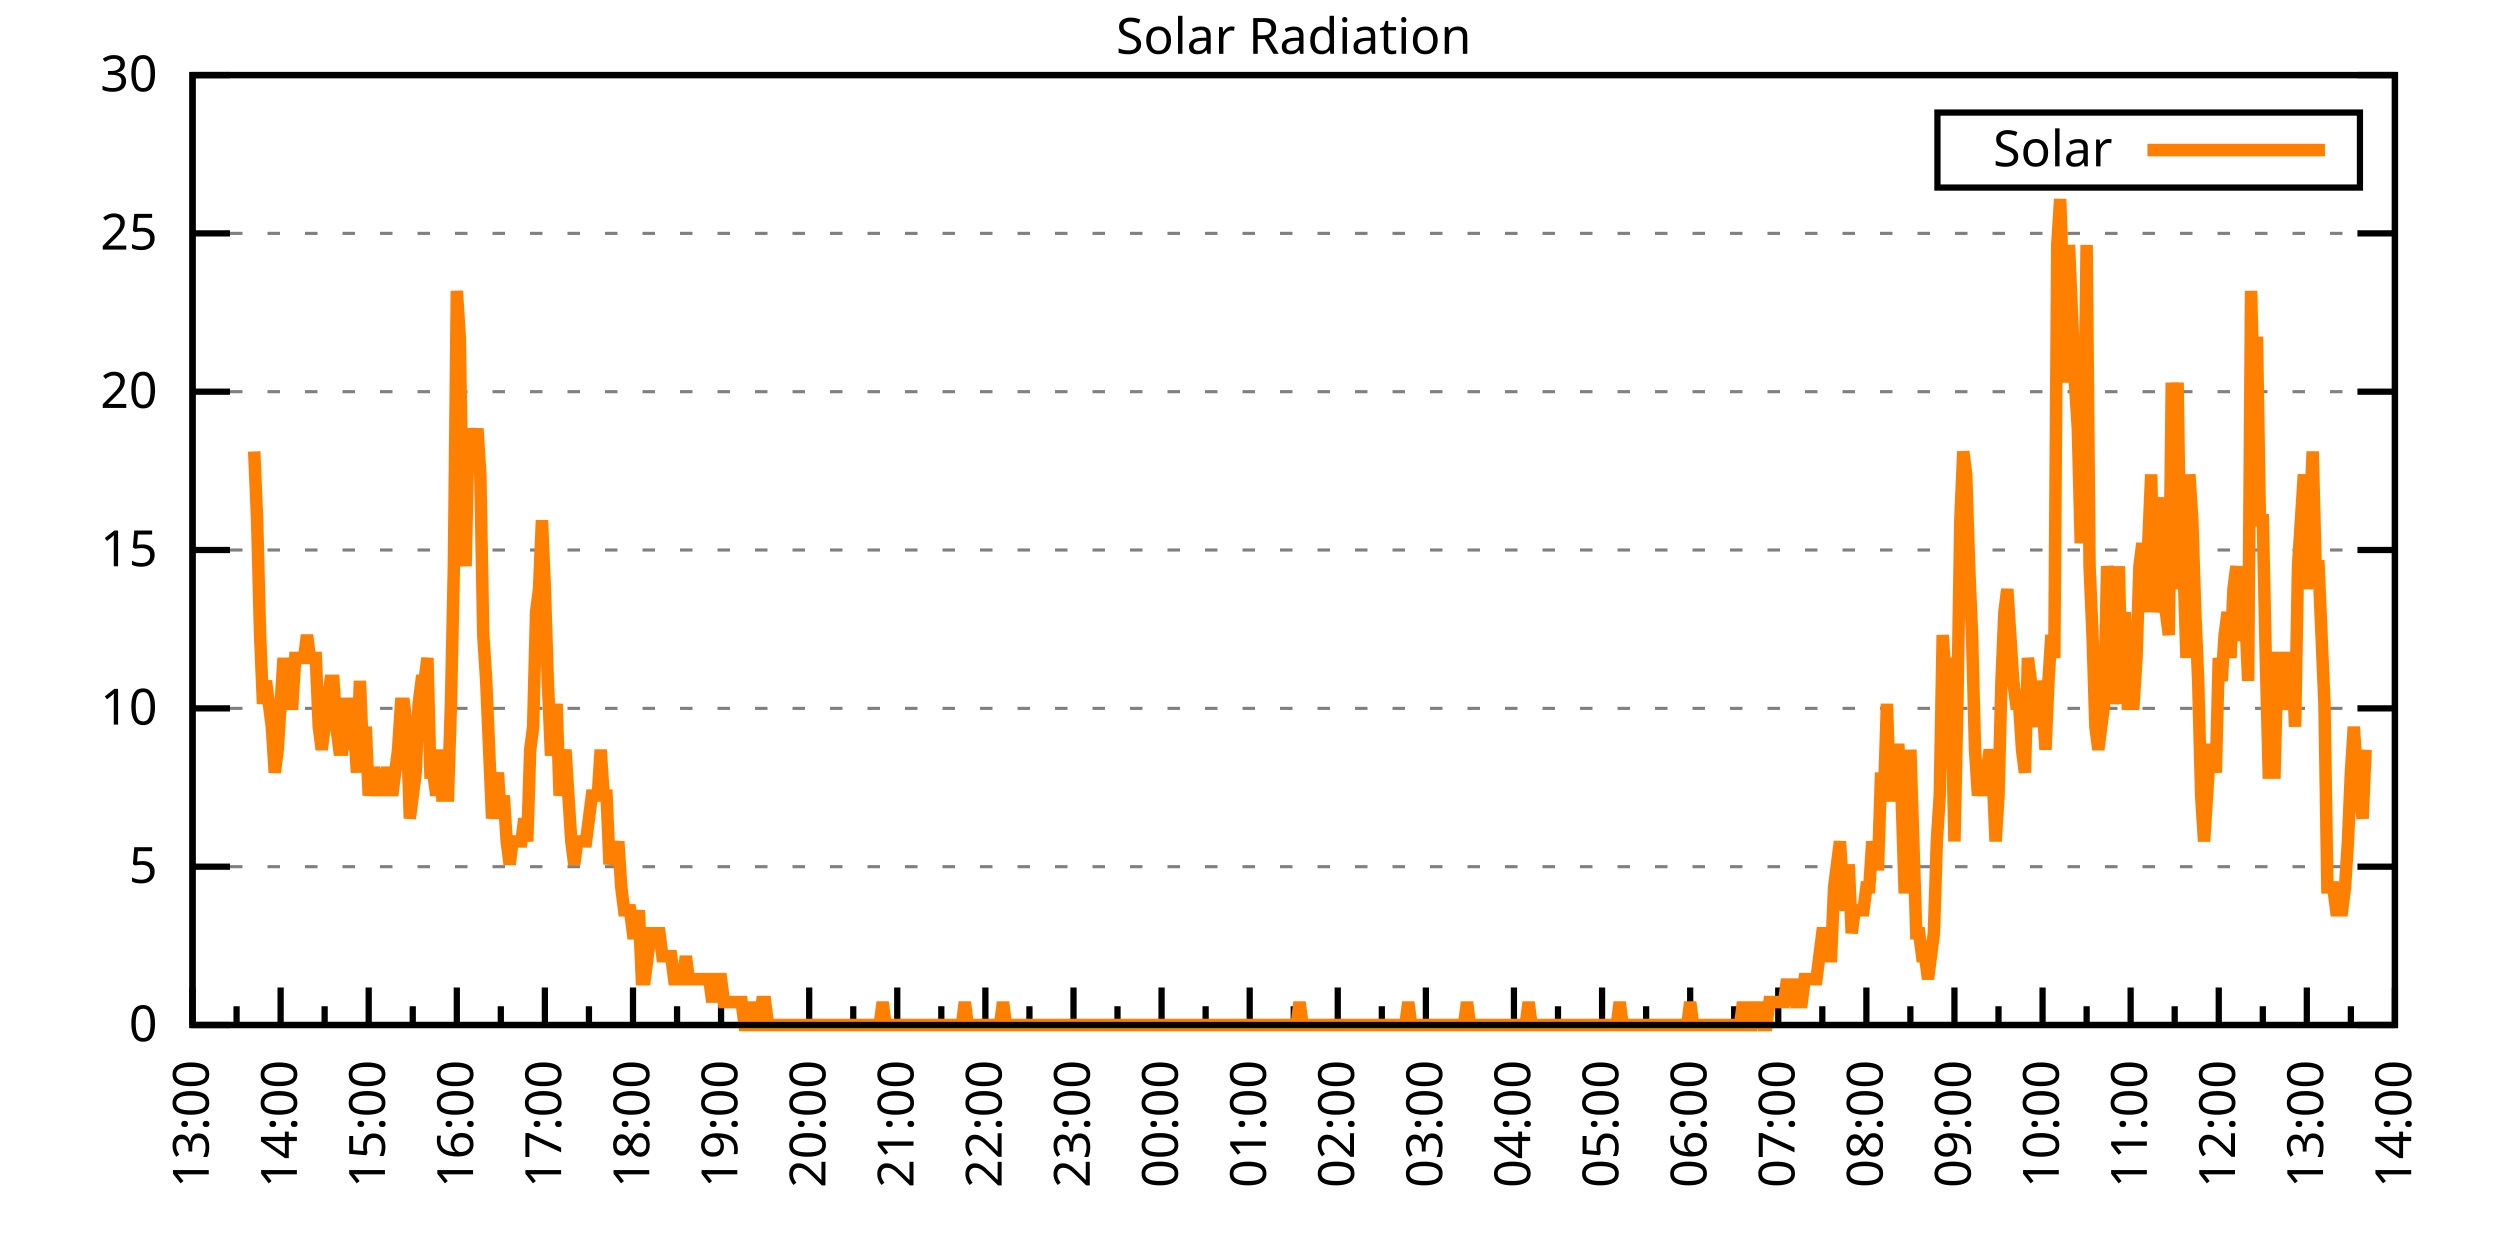
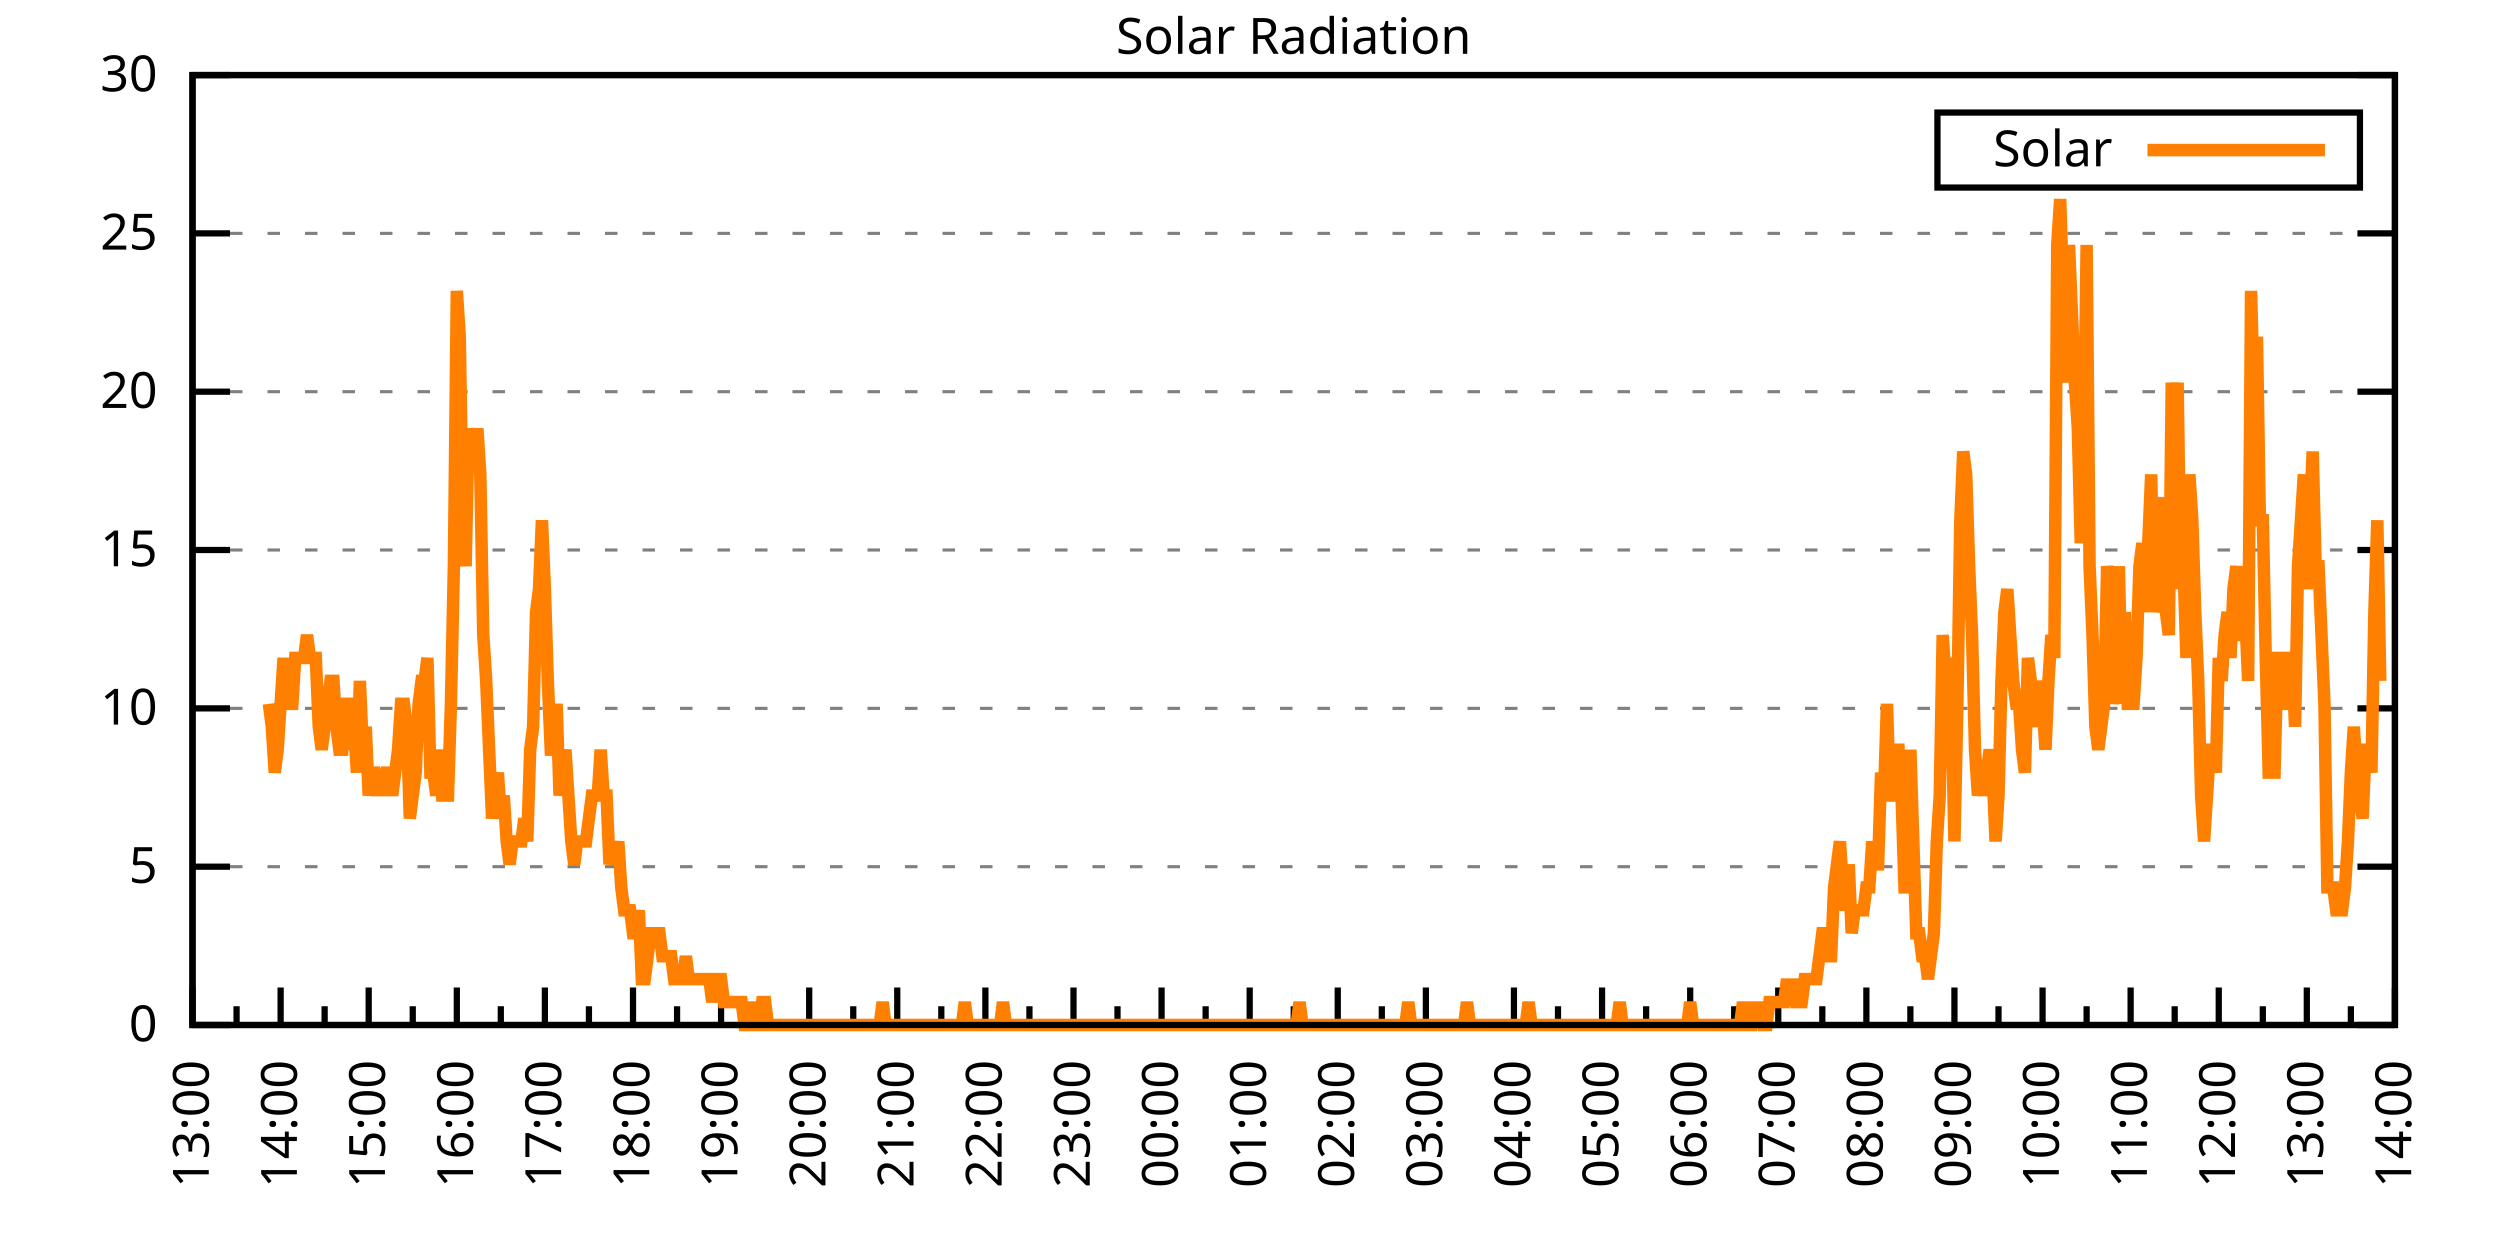
<svg xmlns="http://www.w3.org/2000/svg" xmlns:xlink="http://www.w3.org/1999/xlink" width="400" height="200" viewBox="0 0 400 200">
  <g id="gnuplot_canvas">
    <rect x="0" y="0" width="400" height="200" fill="none" />
    <defs>
      <circle id="gpDot" r="0.5" stroke-width="0.5" stroke="currentColor" />
      <path id="gpPt0" stroke-width="0.333" stroke="currentColor" d="M-1,0 h2 M0,-1 v2" />
      <path id="gpPt1" stroke-width="0.333" stroke="currentColor" d="M-1,-1 L1,1 M1,-1 L-1,1" />
      <path id="gpPt2" stroke-width="0.333" stroke="currentColor" d="M-1,0 L1,0 M0,-1 L0,1 M-1,-1 L1,1 M-1,1 L1,-1" />
      <rect id="gpPt3" stroke-width="0.333" stroke="currentColor" x="-1" y="-1" width="2" height="2" />
      <rect id="gpPt4" stroke-width="0.333" stroke="currentColor" fill="currentColor" x="-1" y="-1" width="2" height="2" />
      <circle id="gpPt5" stroke-width="0.333" stroke="currentColor" cx="0" cy="0" r="1" />
      <use xlink:href="#gpPt5" id="gpPt6" fill="currentColor" stroke="none" />
      <path id="gpPt7" stroke-width="0.333" stroke="currentColor" d="M0,-1.33 L-1.33,0.67 L1.33,0.67 z" />
      <use xlink:href="#gpPt7" id="gpPt8" fill="currentColor" stroke="none" />
      <use xlink:href="#gpPt7" id="gpPt9" stroke="currentColor" transform="rotate(180)" />
      <use xlink:href="#gpPt9" id="gpPt10" fill="currentColor" stroke="none" />
      <use xlink:href="#gpPt3" id="gpPt11" stroke="currentColor" transform="rotate(45)" />
      <use xlink:href="#gpPt11" id="gpPt12" fill="currentColor" stroke="none" />
      <path id="gpPt13" stroke-width="0.333" stroke="currentColor" d="M0,1.330 L1.265,0.411 L0.782,-1.067 L-0.782,-1.076 L-1.265,0.411 z" />
      <use xlink:href="#gpPt13" id="gpPt14" fill="currentColor" stroke="none" />
      <filter id="textbox" filterUnits="objectBoundingBox" x="0" y="0" height="1" width="1">
        <feFlood flood-color="white" flood-opacity="1" result="bgnd" />
        <feComposite in="SourceGraphic" in2="bgnd" operator="atop" />
      </filter>
      <filter id="greybox" filterUnits="objectBoundingBox" x="0" y="0" height="1" width="1">
        <feFlood flood-color="lightgrey" flood-opacity="1" result="grey" />
        <feComposite in="SourceGraphic" in2="grey" operator="atop" />
      </filter>
    </defs>
    <g fill="none" color="white" stroke="currentColor" stroke-width="1.00" stroke-linecap="butt" stroke-linejoin="miter">
</g>
    <g fill="none" color="black" stroke="currentColor" stroke-width="1.00" stroke-linecap="butt" stroke-linejoin="miter">
      <g stroke="none" shape-rendering="crispEdges">
        <polygon fill="rgb(255, 255, 255)" points="30.80,164.00 383.18,164.00 383.18,12.02 30.80,12.02 " />
      </g>
    </g>
    <g fill="none" color="black" stroke="currentColor" stroke-width="1.00" stroke-linecap="butt" stroke-linejoin="miter">
</g>
    <g fill="none" color="black" stroke="black" stroke-width="0.50" stroke-linecap="butt" stroke-linejoin="miter">
</g>
    <g fill="none" color="gray" stroke="currentColor" stroke-width="0.50" stroke-linecap="butt" stroke-linejoin="miter">
      <path stroke="gray" stroke-dasharray="2,4" class="gridline" d="M30.80,164.00 L383.19,164.00  " />
    </g>
    <g fill="none" color="gray" stroke="gray" stroke-width="1.00" stroke-linecap="butt" stroke-linejoin="miter">
</g>
    <g fill="none" color="black" stroke="currentColor" stroke-width="1.00" stroke-linecap="butt" stroke-linejoin="miter">
      <path stroke="black" d="M30.80,164.00 L36.80,164.00 M383.19,164.00 L377.19,164.00  " />
      <g transform="translate(25.20,166.60)" stroke="none" fill="black" font-family="Sans" font-size="8.00" text-anchor="end">
        <text>
          <tspan font-family="Sans"> 0</tspan>
        </text>
      </g>
    </g>
    <g fill="none" color="black" stroke="currentColor" stroke-width="1.00" stroke-linecap="butt" stroke-linejoin="miter">
</g>
    <g fill="none" color="black" stroke="black" stroke-width="0.50" stroke-linecap="butt" stroke-linejoin="miter">
</g>
    <g fill="none" color="gray" stroke="currentColor" stroke-width="0.50" stroke-linecap="butt" stroke-linejoin="miter">
      <path stroke="gray" stroke-dasharray="2,4" class="gridline" d="M30.80,138.67 L383.19,138.67  " />
    </g>
    <g fill="none" color="gray" stroke="gray" stroke-width="1.00" stroke-linecap="butt" stroke-linejoin="miter">
</g>
    <g fill="none" color="black" stroke="currentColor" stroke-width="1.00" stroke-linecap="butt" stroke-linejoin="miter">
      <path stroke="black" d="M30.80,138.67 L36.80,138.67 M383.19,138.67 L377.19,138.67  " />
      <g transform="translate(25.20,141.27)" stroke="none" fill="black" font-family="Sans" font-size="8.00" text-anchor="end">
        <text>
          <tspan font-family="Sans"> 5</tspan>
        </text>
      </g>
    </g>
    <g fill="none" color="black" stroke="currentColor" stroke-width="1.00" stroke-linecap="butt" stroke-linejoin="miter">
</g>
    <g fill="none" color="black" stroke="black" stroke-width="0.50" stroke-linecap="butt" stroke-linejoin="miter">
</g>
    <g fill="none" color="gray" stroke="currentColor" stroke-width="0.50" stroke-linecap="butt" stroke-linejoin="miter">
      <path stroke="gray" stroke-dasharray="2,4" class="gridline" d="M30.80,113.34 L383.19,113.34  " />
    </g>
    <g fill="none" color="gray" stroke="gray" stroke-width="1.00" stroke-linecap="butt" stroke-linejoin="miter">
</g>
    <g fill="none" color="black" stroke="currentColor" stroke-width="1.00" stroke-linecap="butt" stroke-linejoin="miter">
      <path stroke="black" d="M30.80,113.34 L36.80,113.34 M383.19,113.34 L377.19,113.34  " />
      <g transform="translate(25.20,115.94)" stroke="none" fill="black" font-family="Sans" font-size="8.00" text-anchor="end">
        <text>
          <tspan font-family="Sans"> 10</tspan>
        </text>
      </g>
    </g>
    <g fill="none" color="black" stroke="currentColor" stroke-width="1.00" stroke-linecap="butt" stroke-linejoin="miter">
</g>
    <g fill="none" color="black" stroke="black" stroke-width="0.50" stroke-linecap="butt" stroke-linejoin="miter">
</g>
    <g fill="none" color="gray" stroke="currentColor" stroke-width="0.50" stroke-linecap="butt" stroke-linejoin="miter">
      <path stroke="gray" stroke-dasharray="2,4" class="gridline" d="M30.80,88.00 L383.19,88.00  " />
    </g>
    <g fill="none" color="gray" stroke="gray" stroke-width="1.00" stroke-linecap="butt" stroke-linejoin="miter">
</g>
    <g fill="none" color="black" stroke="currentColor" stroke-width="1.00" stroke-linecap="butt" stroke-linejoin="miter">
      <path stroke="black" d="M30.80,88.00 L36.80,88.00 M383.19,88.00 L377.19,88.00  " />
      <g transform="translate(25.20,90.60)" stroke="none" fill="black" font-family="Sans" font-size="8.00" text-anchor="end">
        <text>
          <tspan font-family="Sans"> 15</tspan>
        </text>
      </g>
    </g>
    <g fill="none" color="black" stroke="currentColor" stroke-width="1.00" stroke-linecap="butt" stroke-linejoin="miter">
</g>
    <g fill="none" color="black" stroke="black" stroke-width="0.50" stroke-linecap="butt" stroke-linejoin="miter">
</g>
    <g fill="none" color="gray" stroke="currentColor" stroke-width="0.50" stroke-linecap="butt" stroke-linejoin="miter">
      <path stroke="gray" stroke-dasharray="2,4" class="gridline" d="M30.80,62.67 L383.19,62.67  " />
    </g>
    <g fill="none" color="gray" stroke="gray" stroke-width="1.00" stroke-linecap="butt" stroke-linejoin="miter">
</g>
    <g fill="none" color="black" stroke="currentColor" stroke-width="1.00" stroke-linecap="butt" stroke-linejoin="miter">
      <path stroke="black" d="M30.80,62.67 L36.80,62.67 M383.19,62.67 L377.19,62.67  " />
      <g transform="translate(25.20,65.27)" stroke="none" fill="black" font-family="Sans" font-size="8.00" text-anchor="end">
        <text>
          <tspan font-family="Sans"> 20</tspan>
        </text>
      </g>
    </g>
    <g fill="none" color="black" stroke="currentColor" stroke-width="1.00" stroke-linecap="butt" stroke-linejoin="miter">
</g>
    <g fill="none" color="black" stroke="black" stroke-width="0.50" stroke-linecap="butt" stroke-linejoin="miter">
</g>
    <g fill="none" color="gray" stroke="currentColor" stroke-width="0.50" stroke-linecap="butt" stroke-linejoin="miter">
      <path stroke="gray" stroke-dasharray="2,4" class="gridline" d="M30.80,37.34 L383.19,37.34  " />
    </g>
    <g fill="none" color="gray" stroke="gray" stroke-width="1.00" stroke-linecap="butt" stroke-linejoin="miter">
</g>
    <g fill="none" color="black" stroke="currentColor" stroke-width="1.00" stroke-linecap="butt" stroke-linejoin="miter">
      <path stroke="black" d="M30.80,37.34 L36.80,37.34 M383.19,37.34 L377.19,37.34  " />
      <g transform="translate(25.20,39.94)" stroke="none" fill="black" font-family="Sans" font-size="8.00" text-anchor="end">
        <text>
          <tspan font-family="Sans"> 25</tspan>
        </text>
      </g>
    </g>
    <g fill="none" color="black" stroke="currentColor" stroke-width="1.00" stroke-linecap="butt" stroke-linejoin="miter">
</g>
    <g fill="none" color="black" stroke="black" stroke-width="0.50" stroke-linecap="butt" stroke-linejoin="miter">
</g>
    <g fill="none" color="gray" stroke="currentColor" stroke-width="0.50" stroke-linecap="butt" stroke-linejoin="miter">
      <path stroke="gray" stroke-dasharray="2,4" class="gridline" d="M30.80,12.01 L383.19,12.01  " />
    </g>
    <g fill="none" color="gray" stroke="gray" stroke-width="1.00" stroke-linecap="butt" stroke-linejoin="miter">
</g>
    <g fill="none" color="black" stroke="currentColor" stroke-width="1.00" stroke-linecap="butt" stroke-linejoin="miter">
      <path stroke="black" d="M30.80,12.01 L36.80,12.01 M383.19,12.01 L377.19,12.01  " />
      <g transform="translate(25.20,14.61)" stroke="none" fill="black" font-family="Sans" font-size="8.00" text-anchor="end">
        <text>
          <tspan font-family="Sans"> 30</tspan>
        </text>
      </g>
    </g>
    <g fill="none" color="black" stroke="currentColor" stroke-width="1.00" stroke-linecap="butt" stroke-linejoin="miter">
      <path stroke="black" d="M30.80,164.00 L30.80,158.00  " />
      <g transform="translate(33.40,169.60) rotate(270)" stroke="none" fill="black" font-family="Sans" font-size="8.00" text-anchor="end">
        <text>
          <tspan font-family="Sans">13:00</tspan>
        </text>
      </g>
    </g>
    <g fill="none" color="black" stroke="currentColor" stroke-width="1.00" stroke-linecap="butt" stroke-linejoin="miter">
      <path stroke="black" d="M37.85,164.00 L37.85,161.00 M44.90,164.00 L44.90,158.00  " />
      <g transform="translate(47.50,169.60) rotate(270)" stroke="none" fill="black" font-family="Sans" font-size="8.00" text-anchor="end">
        <text>
          <tspan font-family="Sans">14:00</tspan>
        </text>
      </g>
    </g>
    <g fill="none" color="black" stroke="currentColor" stroke-width="1.00" stroke-linecap="butt" stroke-linejoin="miter">
      <path stroke="black" d="M51.94,164.00 L51.94,161.00 M58.99,164.00 L58.99,158.00  " />
      <g transform="translate(61.59,169.60) rotate(270)" stroke="none" fill="black" font-family="Sans" font-size="8.00" text-anchor="end">
        <text>
          <tspan font-family="Sans">15:00</tspan>
        </text>
      </g>
    </g>
    <g fill="none" color="black" stroke="currentColor" stroke-width="1.00" stroke-linecap="butt" stroke-linejoin="miter">
      <path stroke="black" d="M66.04,164.00 L66.04,161.00 M73.09,164.00 L73.09,158.00  " />
      <g transform="translate(75.69,169.60) rotate(270)" stroke="none" fill="black" font-family="Sans" font-size="8.00" text-anchor="end">
        <text>
          <tspan font-family="Sans">16:00</tspan>
        </text>
      </g>
    </g>
    <g fill="none" color="black" stroke="currentColor" stroke-width="1.00" stroke-linecap="butt" stroke-linejoin="miter">
      <path stroke="black" d="M80.13,164.00 L80.13,161.00 M87.18,164.00 L87.18,158.00  " />
      <g transform="translate(89.78,169.60) rotate(270)" stroke="none" fill="black" font-family="Sans" font-size="8.00" text-anchor="end">
        <text>
          <tspan font-family="Sans">17:00</tspan>
        </text>
      </g>
    </g>
    <g fill="none" color="black" stroke="currentColor" stroke-width="1.00" stroke-linecap="butt" stroke-linejoin="miter">
      <path stroke="black" d="M94.23,164.00 L94.23,161.00 M101.28,164.00 L101.28,158.00  " />
      <g transform="translate(103.88,169.60) rotate(270)" stroke="none" fill="black" font-family="Sans" font-size="8.00" text-anchor="end">
        <text>
          <tspan font-family="Sans">18:00</tspan>
        </text>
      </g>
    </g>
    <g fill="none" color="black" stroke="currentColor" stroke-width="1.00" stroke-linecap="butt" stroke-linejoin="miter">
      <path stroke="black" d="M108.33,164.00 L108.33,161.00 M115.37,164.00 L115.37,158.00  " />
      <g transform="translate(117.97,169.60) rotate(270)" stroke="none" fill="black" font-family="Sans" font-size="8.00" text-anchor="end">
        <text>
          <tspan font-family="Sans">19:00</tspan>
        </text>
      </g>
    </g>
    <g fill="none" color="black" stroke="currentColor" stroke-width="1.00" stroke-linecap="butt" stroke-linejoin="miter">
      <path stroke="black" d="M122.42,164.00 L122.42,161.00 M129.47,164.00 L129.47,158.00  " />
      <g transform="translate(132.07,169.60) rotate(270)" stroke="none" fill="black" font-family="Sans" font-size="8.00" text-anchor="end">
        <text>
          <tspan font-family="Sans">20:00</tspan>
        </text>
      </g>
    </g>
    <g fill="none" color="black" stroke="currentColor" stroke-width="1.00" stroke-linecap="butt" stroke-linejoin="miter">
      <path stroke="black" d="M136.52,164.00 L136.52,161.00 M143.56,164.00 L143.56,158.00  " />
      <g transform="translate(146.16,169.60) rotate(270)" stroke="none" fill="black" font-family="Sans" font-size="8.00" text-anchor="end">
        <text>
          <tspan font-family="Sans">21:00</tspan>
        </text>
      </g>
    </g>
    <g fill="none" color="black" stroke="currentColor" stroke-width="1.00" stroke-linecap="butt" stroke-linejoin="miter">
      <path stroke="black" d="M150.61,164.00 L150.61,161.00 M157.66,164.00 L157.66,158.00  " />
      <g transform="translate(160.26,169.60) rotate(270)" stroke="none" fill="black" font-family="Sans" font-size="8.00" text-anchor="end">
        <text>
          <tspan font-family="Sans">22:00</tspan>
        </text>
      </g>
    </g>
    <g fill="none" color="black" stroke="currentColor" stroke-width="1.00" stroke-linecap="butt" stroke-linejoin="miter">
      <path stroke="black" d="M164.71,164.00 L164.71,161.00 M171.76,164.00 L171.76,158.00  " />
      <g transform="translate(174.36,169.60) rotate(270)" stroke="none" fill="black" font-family="Sans" font-size="8.00" text-anchor="end">
        <text>
          <tspan font-family="Sans">23:00</tspan>
        </text>
      </g>
    </g>
    <g fill="none" color="black" stroke="currentColor" stroke-width="1.00" stroke-linecap="butt" stroke-linejoin="miter">
      <path stroke="black" d="M178.80,164.00 L178.80,161.00 M185.85,164.00 L185.85,158.00  " />
      <g transform="translate(188.45,169.60) rotate(270)" stroke="none" fill="black" font-family="Sans" font-size="8.00" text-anchor="end">
        <text>
          <tspan font-family="Sans">00:00</tspan>
        </text>
      </g>
    </g>
    <g fill="none" color="black" stroke="currentColor" stroke-width="1.00" stroke-linecap="butt" stroke-linejoin="miter">
      <path stroke="black" d="M192.90,164.00 L192.90,161.00 M199.95,164.00 L199.95,158.00  " />
      <g transform="translate(202.55,169.60) rotate(270)" stroke="none" fill="black" font-family="Sans" font-size="8.00" text-anchor="end">
        <text>
          <tspan font-family="Sans">01:00</tspan>
        </text>
      </g>
    </g>
    <g fill="none" color="black" stroke="currentColor" stroke-width="1.00" stroke-linecap="butt" stroke-linejoin="miter">
      <path stroke="black" d="M207.00,164.00 L207.00,161.00 M214.04,164.00 L214.04,158.00  " />
      <g transform="translate(216.64,169.60) rotate(270)" stroke="none" fill="black" font-family="Sans" font-size="8.00" text-anchor="end">
        <text>
          <tspan font-family="Sans">02:00</tspan>
        </text>
      </g>
    </g>
    <g fill="none" color="black" stroke="currentColor" stroke-width="1.00" stroke-linecap="butt" stroke-linejoin="miter">
      <path stroke="black" d="M221.09,164.00 L221.09,161.00 M228.14,164.00 L228.14,158.00  " />
      <g transform="translate(230.74,169.60) rotate(270)" stroke="none" fill="black" font-family="Sans" font-size="8.00" text-anchor="end">
        <text>
          <tspan font-family="Sans">03:00</tspan>
        </text>
      </g>
    </g>
    <g fill="none" color="black" stroke="currentColor" stroke-width="1.00" stroke-linecap="butt" stroke-linejoin="miter">
      <path stroke="black" d="M235.19,164.00 L235.19,161.00 M242.23,164.00 L242.23,158.00  " />
      <g transform="translate(244.83,169.60) rotate(270)" stroke="none" fill="black" font-family="Sans" font-size="8.00" text-anchor="end">
        <text>
          <tspan font-family="Sans">04:00</tspan>
        </text>
      </g>
    </g>
    <g fill="none" color="black" stroke="currentColor" stroke-width="1.00" stroke-linecap="butt" stroke-linejoin="miter">
      <path stroke="black" d="M249.28,164.00 L249.28,161.00 M256.33,164.00 L256.33,158.00  " />
      <g transform="translate(258.93,169.60) rotate(270)" stroke="none" fill="black" font-family="Sans" font-size="8.00" text-anchor="end">
        <text>
          <tspan font-family="Sans">05:00</tspan>
        </text>
      </g>
    </g>
    <g fill="none" color="black" stroke="currentColor" stroke-width="1.00" stroke-linecap="butt" stroke-linejoin="miter">
      <path stroke="black" d="M263.38,164.00 L263.38,161.00 M270.43,164.00 L270.43,158.00  " />
      <g transform="translate(273.03,169.60) rotate(270)" stroke="none" fill="black" font-family="Sans" font-size="8.00" text-anchor="end">
        <text>
          <tspan font-family="Sans">06:00</tspan>
        </text>
      </g>
    </g>
    <g fill="none" color="black" stroke="currentColor" stroke-width="1.00" stroke-linecap="butt" stroke-linejoin="miter">
      <path stroke="black" d="M277.47,164.00 L277.47,161.00 M284.52,164.00 L284.52,158.00  " />
      <g transform="translate(287.12,169.60) rotate(270)" stroke="none" fill="black" font-family="Sans" font-size="8.00" text-anchor="end">
        <text>
          <tspan font-family="Sans">07:00</tspan>
        </text>
      </g>
    </g>
    <g fill="none" color="black" stroke="currentColor" stroke-width="1.00" stroke-linecap="butt" stroke-linejoin="miter">
      <path stroke="black" d="M291.57,164.00 L291.57,161.00 M298.62,164.00 L298.62,158.00  " />
      <g transform="translate(301.22,169.60) rotate(270)" stroke="none" fill="black" font-family="Sans" font-size="8.00" text-anchor="end">
        <text>
          <tspan font-family="Sans">08:00</tspan>
        </text>
      </g>
    </g>
    <g fill="none" color="black" stroke="currentColor" stroke-width="1.00" stroke-linecap="butt" stroke-linejoin="miter">
      <path stroke="black" d="M305.66,164.00 L305.66,161.00 M312.71,164.00 L312.71,158.00  " />
      <g transform="translate(315.31,169.60) rotate(270)" stroke="none" fill="black" font-family="Sans" font-size="8.00" text-anchor="end">
        <text>
          <tspan font-family="Sans">09:00</tspan>
        </text>
      </g>
    </g>
    <g fill="none" color="black" stroke="currentColor" stroke-width="1.00" stroke-linecap="butt" stroke-linejoin="miter">
      <path stroke="black" d="M319.76,164.00 L319.76,161.00 M326.81,164.00 L326.81,158.00  " />
      <g transform="translate(329.41,169.60) rotate(270)" stroke="none" fill="black" font-family="Sans" font-size="8.00" text-anchor="end">
        <text>
          <tspan font-family="Sans">10:00</tspan>
        </text>
      </g>
    </g>
    <g fill="none" color="black" stroke="currentColor" stroke-width="1.00" stroke-linecap="butt" stroke-linejoin="miter">
      <path stroke="black" d="M333.86,164.00 L333.86,161.00 M340.90,164.00 L340.90,158.00  " />
      <g transform="translate(343.50,169.60) rotate(270)" stroke="none" fill="black" font-family="Sans" font-size="8.00" text-anchor="end">
        <text>
          <tspan font-family="Sans">11:00</tspan>
        </text>
      </g>
    </g>
    <g fill="none" color="black" stroke="currentColor" stroke-width="1.00" stroke-linecap="butt" stroke-linejoin="miter">
      <path stroke="black" d="M347.95,164.00 L347.95,161.00 M355.00,164.00 L355.00,158.00  " />
      <g transform="translate(357.60,169.60) rotate(270)" stroke="none" fill="black" font-family="Sans" font-size="8.00" text-anchor="end">
        <text>
          <tspan font-family="Sans">12:00</tspan>
        </text>
      </g>
    </g>
    <g fill="none" color="black" stroke="currentColor" stroke-width="1.00" stroke-linecap="butt" stroke-linejoin="miter">
      <path stroke="black" d="M362.05,164.00 L362.05,161.00 M369.09,164.00 L369.09,158.00  " />
      <g transform="translate(371.69,169.60) rotate(270)" stroke="none" fill="black" font-family="Sans" font-size="8.00" text-anchor="end">
        <text>
          <tspan font-family="Sans">13:00</tspan>
        </text>
      </g>
    </g>
    <g fill="none" color="black" stroke="currentColor" stroke-width="1.00" stroke-linecap="butt" stroke-linejoin="miter">
      <path stroke="black" d="M376.14,164.00 L376.14,161.00 M383.19,164.00 L383.19,158.00  " />
      <g transform="translate(385.79,169.60) rotate(270)" stroke="none" fill="black" font-family="Sans" font-size="8.00" text-anchor="end">
        <text>
          <tspan font-family="Sans">14:00</tspan>
        </text>
      </g>
    </g>
    <g fill="none" color="black" stroke="currentColor" stroke-width="1.00" stroke-linecap="butt" stroke-linejoin="miter">
</g>
    <g fill="none" color="black" stroke="currentColor" stroke-width="1.00" stroke-linecap="butt" stroke-linejoin="miter">
      <path stroke="black" d="M30.80,12.01 L30.80,164.00 L383.19,164.00 L383.19,12.01 L30.80,12.01 Z  " />
    </g>
    <g fill="none" color="black" stroke="currentColor" stroke-width="1.00" stroke-linecap="butt" stroke-linejoin="miter">
      <g transform="translate(6.80,88.01) rotate(270)" stroke="none" fill="black" font-family="Sans" font-size="8.00" text-anchor="middle">
        <text />
      </g>
    </g>
    <g fill="none" color="black" stroke="currentColor" stroke-width="1.00" stroke-linecap="butt" stroke-linejoin="miter">
</g>
    <g fill="none" color="black" stroke="currentColor" stroke-width="1.00" stroke-linecap="butt" stroke-linejoin="miter">
      <path stroke="black" d="M309.99,30.01 L309.99,18.01 L377.59,18.01 L377.59,30.01 L309.99,30.01 Z  " />
    </g>
    <g id="Solar_Radiation_plot_1">
      <g fill="none" color="white" stroke="black" stroke-width="2.00" stroke-linecap="butt" stroke-linejoin="miter">
</g>
      <g fill="none" color="black" stroke="currentColor" stroke-width="2.00" stroke-linecap="butt" stroke-linejoin="miter">
        <g transform="translate(337.99,26.61)" stroke="none" fill="black" font-family="Sans" font-size="8.00" text-anchor="end">
          <text>
            <tspan font-family="Sans">Solar</tspan>
          </text>
        </g>
      </g>
      <g fill="none" color="black" stroke="currentColor" stroke-width="2.00" stroke-linecap="butt" stroke-linejoin="miter">
-         <path stroke="rgb(255, 127,   0)" d="M343.59,24.01 L371.99,24.01 M40.67,72.23 L41.14,83.24 L41.61,101.60 L42.08,112.61 L42.55,108.94 L43.02,112.61   L43.49,116.28 L43.96,123.62 L44.43,119.95 L44.90,112.61 L45.37,105.27 L45.84,112.61 L46.31,112.61 L46.78,112.61   L47.24,105.27 L47.71,105.27 L48.18,105.27 L48.65,105.27 L49.12,101.60 L49.59,105.27 L50.06,105.27 L50.53,105.27   L51.00,116.28 L51.47,119.95 L51.94,116.28 L52.41,112.61 L52.88,108.94 L53.35,108.94 L53.82,116.28 L54.29,119.95   L54.76,119.95 L55.23,112.61 L55.70,112.61 L56.17,119.95 L56.64,116.28 L57.11,123.62 L57.58,108.94 L58.05,119.95   L58.52,116.28 L58.99,127.29 L59.46,123.62 L59.93,123.62 L60.40,127.29 L60.87,123.62 L61.34,127.29 L61.81,123.62   L62.28,123.62 L62.75,127.29 L63.22,123.62 L63.69,119.95 L64.16,112.61 L64.63,112.61 L65.10,116.28 L65.57,130.96   L66.04,127.29 L66.51,123.62 L66.98,112.61 L67.45,108.94 L67.92,108.94 L68.39,105.27 L68.86,123.62 L69.33,123.62   L69.80,127.29 L70.27,119.95 L70.74,127.29 L71.21,127.29 L71.68,127.29 L72.15,112.61 L72.62,90.59 L73.09,46.54   L73.56,53.88 L74.03,83.24 L74.50,90.59 L74.97,68.56 L75.44,72.23 L75.91,72.23 L76.38,68.56 L76.85,75.90   L77.32,101.60 L77.79,108.94 L78.26,119.95 L78.73,130.96 L79.19,127.29 L79.66,123.62 L80.13,130.96 L80.60,127.29   L81.07,134.63 L81.54,138.30 L82.01,134.63 L82.48,134.63 L82.95,134.63 L83.42,134.63 L83.89,130.96 L84.36,134.63   L84.83,119.95 L85.30,116.28 L85.77,97.93 L86.24,94.26 L86.71,83.24 L87.18,94.26 L87.65,108.94 L88.12,119.95   L88.59,119.95 L89.06,112.61 L89.53,127.29 L90.00,123.62 L90.47,119.95 L90.94,127.29 L91.41,134.63 L91.88,138.30   L92.35,134.63 L92.82,134.63 L93.29,134.63 L93.76,134.63 L94.23,130.96 L94.70,127.29 L95.17,127.29 L95.64,127.29   L96.11,119.95 L96.58,127.29 L97.05,127.29 L97.52,138.30 L97.99,134.63 L98.46,138.30 L98.93,134.63 L99.40,141.98   L99.87,145.65 L100.34,145.65 L100.81,145.65 L101.28,149.32 L101.75,149.32 L102.22,145.65 L102.69,156.66 L103.16,156.66   L103.63,152.99 L104.10,149.32 L104.57,149.32 L105.04,149.32 L105.51,149.32 L105.98,152.99 L106.45,152.99 L106.92,152.99   L107.39,152.99 L107.86,156.66 L108.33,156.66 L108.80,156.66 L109.27,156.66 L109.74,152.99 L110.21,156.66 L110.68,156.66   L111.14,156.66 L111.61,156.66 L112.08,156.66 L112.55,156.66 L113.02,156.66 L113.49,156.66 L113.96,160.33 L114.43,156.66   L114.90,156.66 L115.37,156.66 L115.84,160.33 L116.31,160.33 L116.78,160.33 L117.25,160.33 L117.72,160.33 L118.19,160.33   L118.66,160.33 L119.13,164.00 L119.60,164.00 L120.07,164.00 L120.54,160.33 L121.01,164.00 L121.48,164.00 L121.95,160.33   L122.42,160.33 L122.89,164.00 L123.36,164.00 L123.83,164.00 L124.30,164.00 L124.77,164.00 L125.24,164.00 L125.71,164.00   L126.18,164.00 L126.65,164.00 L127.12,164.00 L127.59,164.00 L128.06,164.00 L128.53,164.00 L129.00,164.00 L129.47,164.00   L129.94,164.00 L130.41,164.00 L130.88,164.00 L131.35,164.00 L131.82,164.00 L132.29,164.00 L132.76,164.00 L133.23,164.00   L133.70,164.00 L134.17,164.00 L134.64,164.00 L135.11,164.00 L135.58,164.00 L136.05,164.00 L136.52,164.00 L136.99,164.00   L137.46,164.00 L137.93,164.00 L138.40,164.00 L138.87,164.00 L139.34,164.00 L139.81,164.00 L140.28,164.00 L140.75,164.00   L141.22,160.33 L141.69,164.00 L142.16,164.00 L142.63,164.00 L143.09,164.00 L143.56,164.00 L144.03,164.00 L144.50,164.00   L144.97,164.00 L145.44,164.00 L145.91,164.00 L146.38,164.00 L146.85,164.00 L147.32,164.00 L147.79,164.00 L148.26,164.00   L148.73,164.00 L149.20,164.00 L149.67,164.00 L150.14,164.00 L150.61,164.00 L151.08,164.00 L151.55,164.00 L152.02,164.00   L152.49,164.00 L152.96,164.00 L153.43,164.00 L153.90,164.00 L154.37,160.33 L154.84,164.00 L155.31,164.00 L155.78,164.00   L156.25,164.00 L156.72,164.00 L157.19,164.00 L157.66,164.00 L158.13,164.00 L158.60,164.00 L159.07,164.00 L159.54,164.00   L160.01,164.00 L160.48,160.33 L160.95,164.00 L161.42,164.00 L161.89,164.00 L162.36,164.00 L162.83,164.00 L163.30,164.00   L163.77,164.00 L164.24,164.00 L164.71,164.00 L165.18,164.00 L165.65,164.00 L166.12,164.00 L166.59,164.00 L167.06,164.00   L167.53,164.00 L168.00,164.00 L168.47,164.00 L168.94,164.00 L169.41,164.00 L169.88,164.00 L170.35,164.00 L170.82,164.00   L171.29,164.00 L171.76,164.00 L172.23,164.00 L172.70,164.00 L173.17,164.00 L173.64,164.00 L174.11,164.00 L174.58,164.00   L175.04,164.00 L175.51,164.00 L175.98,164.00 L176.45,164.00 L176.92,164.00 L177.39,164.00 L177.86,164.00 L178.33,164.00   L178.80,164.00 L179.27,164.00 L179.74,164.00 L180.21,164.00 L180.68,164.00 L181.15,164.00 L181.62,164.00 L182.09,164.00   L182.56,164.00 L183.03,164.00 L183.50,164.00 L183.97,164.00 L184.44,164.00 L184.91,164.00 L185.38,164.00 L185.85,164.00   L186.32,164.00 L186.79,164.00 L187.26,164.00 L187.73,164.00 L188.20,164.00 L188.67,164.00 L189.14,164.00 L189.61,164.00   L190.08,164.00 L190.55,164.00 L191.02,164.00 L191.49,164.00 L191.96,164.00 L192.43,164.00 L192.90,164.00 L193.37,164.00   L193.84,164.00 L194.31,164.00 L194.78,164.00 L195.25,164.00 L195.72,164.00 L196.19,164.00 L196.66,164.00 L197.13,164.00   L197.60,164.00 L198.07,164.00 L198.54,164.00 L199.01,164.00 L199.48,164.00 L199.95,164.00 L200.42,164.00 L200.89,164.00   L201.36,164.00 L201.83,164.00 L202.30,164.00 L202.77,164.00 L203.24,164.00 L203.71,164.00 L204.18,164.00 L204.65,164.00   L205.12,164.00 L205.59,164.00 L206.06,164.00 L206.53,164.00 L207.00,164.00 L207.46,164.00 L207.93,160.33 L208.40,164.00   L208.87,164.00 L209.34,164.00 L209.81,164.00 L210.28,164.00 L210.75,164.00 L211.22,164.00 L211.69,164.00 L212.16,164.00   L212.63,164.00 L213.10,164.00 L213.57,164.00 L214.04,164.00 L214.51,164.00 L214.98,164.00 L215.45,164.00 L215.92,164.00   L216.39,164.00 L216.86,164.00 L217.33,164.00 L217.80,164.00 L218.27,164.00 L218.74,164.00 L219.21,164.00 L219.68,164.00   L220.15,164.00 L220.62,164.00 L221.09,164.00 L221.56,164.00 L222.03,164.00 L222.50,164.00 L222.97,164.00 L223.44,164.00   L223.91,164.00 L224.38,164.00 L224.85,164.00 L225.32,160.33 L225.79,164.00 L226.26,164.00 L226.73,164.00 L227.20,164.00   L227.67,164.00 L228.14,164.00 L228.61,164.00 L229.08,164.00 L229.55,164.00 L230.02,164.00 L230.49,164.00 L230.96,164.00   L231.43,164.00 L231.90,164.00 L232.37,164.00 L232.84,164.00 L233.31,164.00 L233.78,164.00 L234.25,164.00 L234.72,160.33   L235.19,164.00 L235.66,164.00 L236.13,164.00 L236.60,164.00 L237.07,164.00 L237.54,164.00 L238.01,164.00 L238.48,164.00   L238.95,164.00 L239.41,164.00 L239.88,164.00 L240.35,164.00 L240.82,164.00 L241.29,164.00 L241.76,164.00 L242.23,164.00   L242.70,164.00 L243.17,164.00 L243.64,164.00 L244.11,164.00 L244.58,160.33 L245.05,164.00 L245.52,164.00 L245.99,164.00   L246.46,164.00 L246.93,164.00 L247.40,164.00 L247.87,164.00 L248.34,164.00 L248.81,164.00 L249.28,164.00 L249.75,164.00   L250.22,164.00 L250.69,164.00 L251.16,164.00 L251.63,164.00 L252.10,164.00 L252.57,164.00 L253.04,164.00 L253.51,164.00   L253.98,164.00 L254.45,164.00 L254.92,164.00 L255.39,164.00 L255.86,164.00 L256.33,164.00 L256.80,164.00 L257.27,164.00   L257.74,164.00 L258.21,164.00 L258.68,164.00 L259.15,160.33 L259.62,164.00 L260.09,164.00 L260.56,164.00 L261.03,164.00   L261.50,164.00 L261.97,164.00 L262.44,164.00 L262.91,164.00 L263.38,164.00 L263.85,164.00 L264.32,164.00 L264.79,164.00   L265.26,164.00 L265.73,164.00 L266.20,164.00 L266.67,164.00 L267.14,164.00 L267.61,164.00 L268.08,164.00 L268.55,164.00   L269.02,164.00 L269.49,164.00 L269.96,164.00 L270.43,160.33 L270.90,164.00 L271.36,164.00 L271.83,164.00 L272.30,164.00   L272.77,164.00 L273.24,164.00 L273.71,164.00 L274.18,164.00 L274.65,164.00 L275.12,164.00 L275.59,164.00 L276.06,164.00   L276.53,164.00 L277.00,164.00 L277.47,164.00 L277.94,164.00 L278.41,164.00 L278.88,160.33 L279.35,164.00 L279.82,164.00   L280.29,164.00 L280.76,160.33 L281.23,164.00 L281.70,160.33 L282.17,164.00 L282.64,164.00 L283.11,160.33 L283.58,160.33   L284.05,160.33 L284.52,160.33 L284.99,160.33 L285.46,160.33 L285.93,156.66 L286.40,160.33 L286.87,156.66 L287.34,160.33   L287.81,160.33 L288.28,160.33 L288.75,156.66 L289.22,156.66 L289.69,156.66 L290.16,156.66 L290.63,156.66 L291.10,152.99   L291.57,149.32 L292.04,149.32 L292.51,152.99 L292.98,152.99 L293.45,141.98 L293.92,138.30 L294.39,134.63 L294.86,141.98   L295.33,145.65 L295.80,138.30 L296.27,149.32 L296.74,145.65 L297.21,145.65 L297.68,145.65 L298.15,145.65 L298.62,141.98   L299.09,141.98 L299.56,134.63 L300.03,138.30 L300.50,138.30 L300.97,123.62 L301.44,127.29 L301.91,112.61 L302.38,127.29   L302.85,127.29 L303.31,119.95 L303.78,119.95 L304.25,127.29 L304.72,141.98 L305.19,141.98 L305.66,119.95 L306.13,134.63   L306.60,149.32 L307.07,149.32 L307.54,152.99 L308.01,152.99 L308.48,156.66 L308.95,152.99 L309.42,149.32 L309.89,134.63   L310.36,127.29 L310.83,101.60 L311.30,108.94 L311.77,105.27 L312.24,112.61 L312.71,134.63 L313.18,112.61 L313.65,83.24   L314.12,72.23 L314.59,75.90 L315.06,90.59 L315.53,101.60 L316.00,119.95 L316.47,127.29 L316.94,123.62 L317.41,127.29   L317.88,123.62 L318.35,119.95 L318.82,123.62 L319.29,134.63 L319.76,127.29 L320.23,108.94 L320.70,97.93 L321.17,94.26   L321.64,101.60 L322.11,108.94 L322.58,112.61 L323.05,112.61 L323.52,119.95 L323.99,123.62 L324.46,105.27 L324.93,108.94   L325.40,112.61 L325.87,116.28 L326.34,108.94 L326.81,112.61 L327.28,119.95 L327.75,108.94 L328.22,101.60 L328.69,105.27   L329.16,39.19 L329.63,31.85 L330.10,46.54 L330.57,61.22 L331.04,39.19 L331.51,50.21 L331.98,61.22 L332.45,68.56   L332.92,86.91 L333.39,75.90 L333.86,39.19 L334.33,90.59 L334.80,101.60 L335.26,116.28 L335.73,119.95 L336.20,116.28   L336.67,112.61 L337.14,90.59 L337.61,94.26 L338.08,112.61 L338.55,108.94 L339.02,90.59 L339.49,112.61 L339.96,97.93   L340.43,112.61 L340.90,112.61 L341.37,112.61 L341.84,105.27 L342.31,90.59 L342.78,86.91 L343.25,97.93 L343.72,86.91   L344.19,75.90 L344.66,97.93 L345.13,94.26 L345.60,90.59 L346.07,79.57 L346.54,97.93 L347.01,101.60 L347.48,61.22   L347.95,68.56 L348.42,61.22 L348.89,94.26 L349.36,90.59 L349.83,105.27 L350.30,75.90 L350.77,83.24 L351.24,97.93   L351.71,108.94 L352.18,127.29 L352.65,134.63 L353.12,127.29 L353.59,119.95 L354.06,119.95 L354.53,123.62 L355.00,105.27   L355.47,108.94 L355.94,101.60 L356.41,97.93 L356.88,105.27 L357.35,94.26 L357.82,90.59 L358.29,101.60 L358.76,101.60   L359.23,97.93 L359.70,108.94 L360.17,46.54 L360.64,64.89 L361.11,53.88 L361.58,83.24 L362.05,83.24 L362.52,105.27   L362.99,123.62 L363.46,123.62 L363.93,123.62 L364.40,105.27 L364.87,105.27 L365.34,112.61 L365.81,112.61 L366.28,105.27   L366.75,105.27 L367.21,116.28 L367.68,90.59 L368.15,83.24 L368.62,75.90 L369.09,94.26 L369.56,83.24 L370.03,72.23   L370.50,90.59 L370.97,90.59 L371.44,101.60 L371.91,112.61 L372.38,141.98 L372.85,141.98 L373.32,141.98 L373.79,145.65   L374.26,145.65 L374.73,145.65 L375.20,141.98 L375.67,134.63 L376.14,123.62 L376.61,116.28 L377.08,123.62 L377.55,127.29   L378.02,130.96 L378.49,119.95  " />
+         <path stroke="rgb(255, 127,   0)" d="M343.59,24.01 L371.99,24.01 M43.02,112.61 L43.49,116.28 L43.96,123.62 L44.43,119.95 L44.90,112.61 L45.37,105.27   L45.84,112.61 L46.31,112.61 L46.78,112.61 L47.24,105.27 L47.71,105.27 L48.18,105.27 L48.65,105.27 L49.12,101.60   L49.59,105.27 L50.06,105.27 L50.53,105.27 L51.00,116.28 L51.47,119.95 L51.94,116.28 L52.41,112.61 L52.88,108.94   L53.35,108.94 L53.82,116.28 L54.29,119.95 L54.76,119.95 L55.23,112.61 L55.70,112.61 L56.17,119.95 L56.64,116.28   L57.11,123.62 L57.58,108.94 L58.05,119.95 L58.52,116.28 L58.99,127.29 L59.46,123.62 L59.93,123.62 L60.40,127.29   L60.87,123.62 L61.34,127.29 L61.81,123.62 L62.28,123.62 L62.75,127.29 L63.22,123.62 L63.69,119.95 L64.16,112.61   L64.63,112.61 L65.10,116.28 L65.57,130.96 L66.04,127.29 L66.51,123.62 L66.98,112.61 L67.45,108.94 L67.92,108.94   L68.39,105.27 L68.86,123.62 L69.33,123.62 L69.80,127.29 L70.27,119.95 L70.74,127.29 L71.21,127.29 L71.68,127.29   L72.15,112.61 L72.62,90.59 L73.09,46.54 L73.56,53.88 L74.03,83.24 L74.50,90.59 L74.97,68.56 L75.44,72.23   L75.91,72.23 L76.38,68.56 L76.85,75.90 L77.32,101.60 L77.79,108.94 L78.26,119.95 L78.73,130.96 L79.19,127.29   L79.66,123.62 L80.13,130.96 L80.60,127.29 L81.07,134.63 L81.54,138.30 L82.01,134.63 L82.48,134.63 L82.95,134.63   L83.42,134.63 L83.89,130.96 L84.36,134.63 L84.83,119.95 L85.30,116.28 L85.77,97.93 L86.24,94.26 L86.71,83.24   L87.18,94.26 L87.65,108.94 L88.12,119.95 L88.59,119.95 L89.06,112.61 L89.53,127.29 L90.00,123.62 L90.47,119.95   L90.94,127.29 L91.41,134.63 L91.88,138.30 L92.35,134.63 L92.82,134.63 L93.29,134.63 L93.76,134.63 L94.23,130.96   L94.70,127.29 L95.17,127.29 L95.64,127.29 L96.11,119.95 L96.58,127.29 L97.05,127.29 L97.52,138.30 L97.99,134.63   L98.46,138.30 L98.93,134.63 L99.40,141.98 L99.87,145.65 L100.34,145.65 L100.81,145.65 L101.28,149.32 L101.75,149.32   L102.22,145.65 L102.69,156.66 L103.16,156.66 L103.63,152.99 L104.10,149.32 L104.57,149.32 L105.04,149.32 L105.51,149.32   L105.98,152.99 L106.45,152.99 L106.92,152.99 L107.39,152.99 L107.86,156.66 L108.33,156.66 L108.80,156.66 L109.27,156.66   L109.74,152.99 L110.21,156.66 L110.68,156.66 L111.14,156.66 L111.61,156.66 L112.08,156.66 L112.55,156.66 L113.02,156.66   L113.49,156.66 L113.96,160.33 L114.43,156.66 L114.90,156.66 L115.37,156.66 L115.84,160.33 L116.31,160.33 L116.78,160.33   L117.25,160.33 L117.72,160.33 L118.19,160.33 L118.66,160.33 L119.13,164.00 L119.60,164.00 L120.07,164.00 L120.54,160.33   L121.01,164.00 L121.48,164.00 L121.95,160.33 L122.42,160.33 L122.89,164.00 L123.36,164.00 L123.83,164.00 L124.30,164.00   L124.77,164.00 L125.24,164.00 L125.71,164.00 L126.18,164.00 L126.65,164.00 L127.12,164.00 L127.59,164.00 L128.06,164.00   L128.53,164.00 L129.00,164.00 L129.47,164.00 L129.94,164.00 L130.41,164.00 L130.88,164.00 L131.35,164.00 L131.82,164.00   L132.29,164.00 L132.76,164.00 L133.23,164.00 L133.70,164.00 L134.17,164.00 L134.64,164.00 L135.11,164.00 L135.58,164.00   L136.05,164.00 L136.52,164.00 L136.99,164.00 L137.46,164.00 L137.93,164.00 L138.40,164.00 L138.87,164.00 L139.34,164.00   L139.81,164.00 L140.28,164.00 L140.75,164.00 L141.22,160.33 L141.69,164.00 L142.16,164.00 L142.63,164.00 L143.09,164.00   L143.56,164.00 L144.03,164.00 L144.50,164.00 L144.97,164.00 L145.44,164.00 L145.91,164.00 L146.38,164.00 L146.85,164.00   L147.32,164.00 L147.79,164.00 L148.26,164.00 L148.73,164.00 L149.20,164.00 L149.67,164.00 L150.14,164.00 L150.61,164.00   L151.08,164.00 L151.55,164.00 L152.02,164.00 L152.49,164.00 L152.96,164.00 L153.43,164.00 L153.90,164.00 L154.37,160.33   L154.84,164.00 L155.31,164.00 L155.78,164.00 L156.25,164.00 L156.72,164.00 L157.19,164.00 L157.66,164.00 L158.13,164.00   L158.60,164.00 L159.07,164.00 L159.54,164.00 L160.01,164.00 L160.48,160.33 L160.95,164.00 L161.42,164.00 L161.89,164.00   L162.36,164.00 L162.83,164.00 L163.30,164.00 L163.77,164.00 L164.24,164.00 L164.71,164.00 L165.18,164.00 L165.65,164.00   L166.12,164.00 L166.59,164.00 L167.06,164.00 L167.53,164.00 L168.00,164.00 L168.47,164.00 L168.94,164.00 L169.41,164.00   L169.88,164.00 L170.35,164.00 L170.82,164.00 L171.29,164.00 L171.76,164.00 L172.23,164.00 L172.70,164.00 L173.17,164.00   L173.64,164.00 L174.11,164.00 L174.58,164.00 L175.04,164.00 L175.51,164.00 L175.98,164.00 L176.45,164.00 L176.92,164.00   L177.39,164.00 L177.86,164.00 L178.33,164.00 L178.80,164.00 L179.27,164.00 L179.74,164.00 L180.21,164.00 L180.68,164.00   L181.15,164.00 L181.62,164.00 L182.09,164.00 L182.56,164.00 L183.03,164.00 L183.50,164.00 L183.97,164.00 L184.44,164.00   L184.91,164.00 L185.38,164.00 L185.85,164.00 L186.32,164.00 L186.79,164.00 L187.26,164.00 L187.73,164.00 L188.20,164.00   L188.67,164.00 L189.14,164.00 L189.61,164.00 L190.08,164.00 L190.55,164.00 L191.02,164.00 L191.49,164.00 L191.96,164.00   L192.43,164.00 L192.90,164.00 L193.37,164.00 L193.84,164.00 L194.31,164.00 L194.78,164.00 L195.25,164.00 L195.72,164.00   L196.19,164.00 L196.66,164.00 L197.13,164.00 L197.60,164.00 L198.07,164.00 L198.54,164.00 L199.01,164.00 L199.48,164.00   L199.95,164.00 L200.42,164.00 L200.89,164.00 L201.36,164.00 L201.83,164.00 L202.30,164.00 L202.77,164.00 L203.24,164.00   L203.71,164.00 L204.18,164.00 L204.65,164.00 L205.12,164.00 L205.59,164.00 L206.06,164.00 L206.53,164.00 L207.00,164.00   L207.46,164.00 L207.93,160.33 L208.40,164.00 L208.87,164.00 L209.34,164.00 L209.81,164.00 L210.28,164.00 L210.75,164.00   L211.22,164.00 L211.69,164.00 L212.16,164.00 L212.63,164.00 L213.10,164.00 L213.57,164.00 L214.04,164.00 L214.51,164.00   L214.98,164.00 L215.45,164.00 L215.92,164.00 L216.39,164.00 L216.86,164.00 L217.33,164.00 L217.80,164.00 L218.27,164.00   L218.74,164.00 L219.21,164.00 L219.68,164.00 L220.15,164.00 L220.62,164.00 L221.09,164.00 L221.56,164.00 L222.03,164.00   L222.50,164.00 L222.97,164.00 L223.44,164.00 L223.91,164.00 L224.38,164.00 L224.85,164.00 L225.32,160.33 L225.79,164.00   L226.26,164.00 L226.73,164.00 L227.20,164.00 L227.67,164.00 L228.14,164.00 L228.61,164.00 L229.08,164.00 L229.55,164.00   L230.02,164.00 L230.49,164.00 L230.96,164.00 L231.43,164.00 L231.90,164.00 L232.37,164.00 L232.84,164.00 L233.31,164.00   L233.78,164.00 L234.25,164.00 L234.72,160.33 L235.19,164.00 L235.66,164.00 L236.13,164.00 L236.60,164.00 L237.07,164.00   L237.54,164.00 L238.01,164.00 L238.48,164.00 L238.95,164.00 L239.41,164.00 L239.88,164.00 L240.35,164.00 L240.82,164.00   L241.29,164.00 L241.76,164.00 L242.23,164.00 L242.70,164.00 L243.17,164.00 L243.64,164.00 L244.11,164.00 L244.58,160.33   L245.05,164.00 L245.52,164.00 L245.99,164.00 L246.46,164.00 L246.93,164.00 L247.40,164.00 L247.87,164.00 L248.34,164.00   L248.81,164.00 L249.28,164.00 L249.75,164.00 L250.22,164.00 L250.69,164.00 L251.16,164.00 L251.63,164.00 L252.10,164.00   L252.57,164.00 L253.04,164.00 L253.51,164.00 L253.98,164.00 L254.45,164.00 L254.92,164.00 L255.39,164.00 L255.86,164.00   L256.33,164.00 L256.80,164.00 L257.27,164.00 L257.74,164.00 L258.21,164.00 L258.68,164.00 L259.15,160.33 L259.62,164.00   L260.09,164.00 L260.56,164.00 L261.03,164.00 L261.50,164.00 L261.97,164.00 L262.44,164.00 L262.91,164.00 L263.38,164.00   L263.85,164.00 L264.32,164.00 L264.79,164.00 L265.26,164.00 L265.73,164.00 L266.20,164.00 L266.67,164.00 L267.14,164.00   L267.61,164.00 L268.08,164.00 L268.55,164.00 L269.02,164.00 L269.49,164.00 L269.96,164.00 L270.43,160.33 L270.90,164.00   L271.36,164.00 L271.83,164.00 L272.30,164.00 L272.77,164.00 L273.24,164.00 L273.71,164.00 L274.18,164.00 L274.65,164.00   L275.12,164.00 L275.59,164.00 L276.06,164.00 L276.53,164.00 L277.00,164.00 L277.47,164.00 L277.94,164.00 L278.41,164.00   L278.88,160.33 L279.35,164.00 L279.82,164.00 L280.29,164.00 L280.76,160.33 L281.23,164.00 L281.70,160.33 L282.17,164.00   L282.64,164.00 L283.11,160.33 L283.58,160.33 L284.05,160.33 L284.52,160.33 L284.99,160.33 L285.46,160.33 L285.93,156.66   L286.40,160.33 L286.87,156.66 L287.34,160.33 L287.81,160.33 L288.28,160.33 L288.75,156.66 L289.22,156.66 L289.69,156.66   L290.16,156.66 L290.63,156.66 L291.10,152.99 L291.57,149.32 L292.04,149.32 L292.51,152.99 L292.98,152.99 L293.45,141.98   L293.92,138.30 L294.39,134.63 L294.86,141.98 L295.33,145.65 L295.80,138.30 L296.27,149.32 L296.74,145.65 L297.21,145.65   L297.68,145.65 L298.15,145.65 L298.62,141.98 L299.09,141.98 L299.56,134.63 L300.03,138.30 L300.50,138.30 L300.97,123.62   L301.44,127.29 L301.91,112.61 L302.38,127.29 L302.85,127.29 L303.31,119.95 L303.78,119.95 L304.25,127.29 L304.72,141.98   L305.19,141.98 L305.66,119.95 L306.13,134.63 L306.60,149.32 L307.07,149.32 L307.54,152.99 L308.01,152.99 L308.48,156.66   L308.95,152.99 L309.42,149.32 L309.89,134.63 L310.36,127.29 L310.83,101.60 L311.30,108.94 L311.77,105.27 L312.24,112.61   L312.71,134.63 L313.18,112.61 L313.65,83.24 L314.12,72.23 L314.59,75.90 L315.06,90.59 L315.53,101.60 L316.00,119.95   L316.47,127.29 L316.94,123.62 L317.41,127.29 L317.88,123.62 L318.35,119.95 L318.82,123.62 L319.29,134.63 L319.76,127.29   L320.23,108.94 L320.70,97.93 L321.17,94.26 L321.64,101.60 L322.11,108.94 L322.58,112.61 L323.05,112.61 L323.52,119.95   L323.99,123.62 L324.46,105.27 L324.93,108.94 L325.40,112.61 L325.87,116.28 L326.34,108.94 L326.81,112.61 L327.28,119.95   L327.75,108.94 L328.22,101.60 L328.69,105.27 L329.16,39.19 L329.63,31.85 L330.10,46.54 L330.57,61.22 L331.04,39.19   L331.51,50.21 L331.98,61.22 L332.45,68.56 L332.92,86.91 L333.39,75.90 L333.86,39.19 L334.33,90.59 L334.80,101.60   L335.26,116.28 L335.73,119.95 L336.20,116.28 L336.67,112.61 L337.14,90.59 L337.61,94.26 L338.08,112.61 L338.55,108.94   L339.02,90.59 L339.49,112.61 L339.96,97.93 L340.43,112.61 L340.90,112.61 L341.37,112.61 L341.84,105.27 L342.31,90.59   L342.78,86.91 L343.25,97.93 L343.72,86.91 L344.19,75.90 L344.66,97.93 L345.13,94.26 L345.60,90.59 L346.07,79.57   L346.54,97.93 L347.01,101.60 L347.48,61.22 L347.95,68.56 L348.42,61.22 L348.89,94.26 L349.36,90.59 L349.83,105.27   L350.30,75.90 L350.77,83.24 L351.24,97.93 L351.71,108.94 L352.18,127.29 L352.65,134.63 L353.12,127.29 L353.59,119.95   L354.06,119.95 L354.53,123.62 L355.00,105.27 L355.47,108.94 L355.94,101.60 L356.41,97.93 L356.88,105.27 L357.35,94.26   L357.82,90.59 L358.29,101.60 L358.76,101.60 L359.23,97.93 L359.70,108.94 L360.17,46.54 L360.64,64.89 L361.11,53.88   L361.58,83.24 L362.05,83.24 L362.52,105.27 L362.99,123.62 L363.46,123.62 L363.93,123.62 L364.40,105.27 L364.87,105.27   L365.34,112.61 L365.81,112.61 L366.28,105.27 L366.75,105.27 L367.21,116.28 L367.68,90.59 L368.15,83.24 L368.62,75.90   L369.09,94.26 L369.56,83.24 L370.03,72.23 L370.50,90.59 L370.97,90.59 L371.44,101.60 L371.91,112.61 L372.38,141.98   L372.85,141.98 L373.32,141.98 L373.79,145.65 L374.26,145.65 L374.73,145.65 L375.20,141.98 L375.67,134.63 L376.14,123.62   L376.61,116.28 L377.08,123.62 L377.55,127.29 L378.02,130.96 L378.49,119.95 L378.96,119.95 L379.43,123.62 L379.90,97.93   L380.37,83.24 L380.84,108.94  " />
      </g>
    </g>
    <g fill="none" color="black" stroke="currentColor" stroke-width="2.00" stroke-linecap="butt" stroke-linejoin="miter">
</g>
    <g fill="none" color="black" stroke="black" stroke-width="1.00" stroke-linecap="butt" stroke-linejoin="miter">
</g>
    <g fill="none" color="black" stroke="currentColor" stroke-width="1.00" stroke-linecap="butt" stroke-linejoin="miter">
      <path stroke="black" d="M30.80,12.01 L30.80,164.00 L383.19,164.00 L383.19,12.01 L30.80,12.01 Z  " />
    </g>
    <g fill="none" color="black" stroke="currentColor" stroke-width="1.00" stroke-linecap="butt" stroke-linejoin="miter">
      <g transform="translate(206.99,8.61)" stroke="none" fill="black" font-family="Sans" font-size="8.00" text-anchor="middle">
        <text>
          <tspan font-family="Sans">Solar Radiation</tspan>
        </text>
      </g>
    </g>
    <g fill="none" color="black" stroke="currentColor" stroke-width="1.00" stroke-linecap="butt" stroke-linejoin="miter">
</g>
  </g>
</svg>
